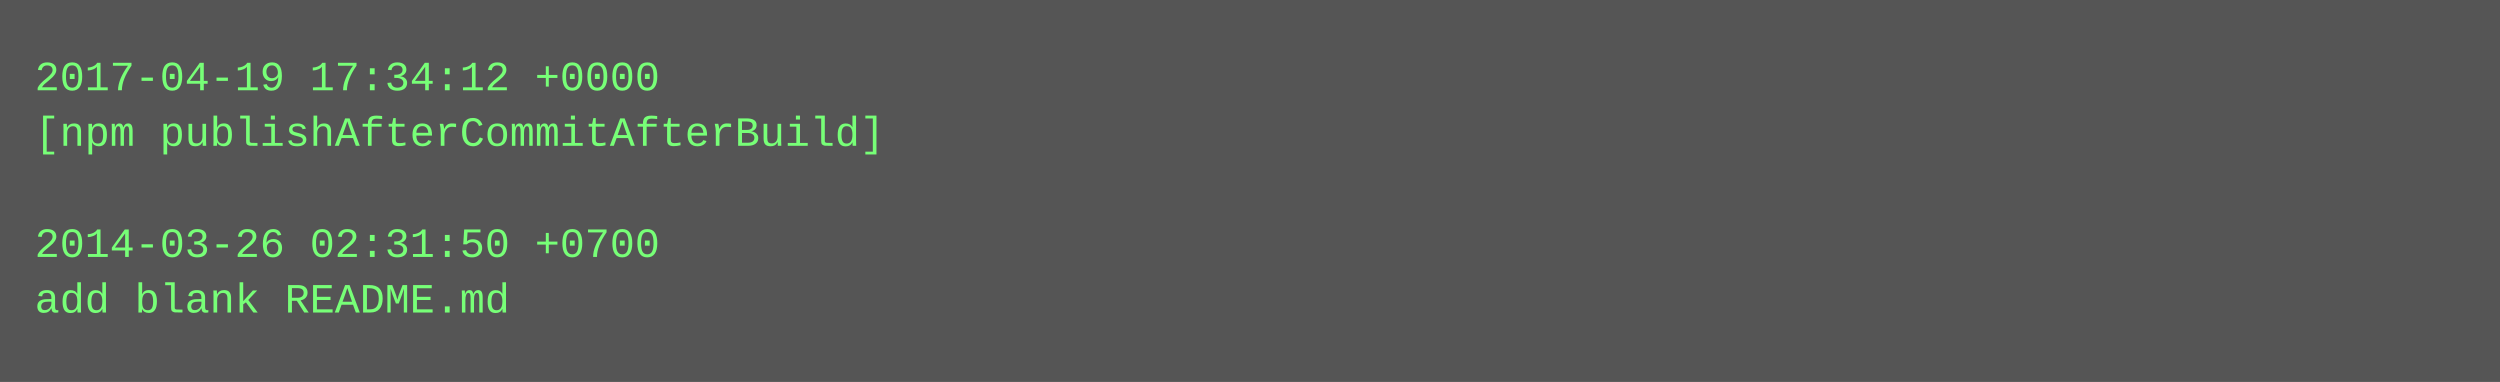
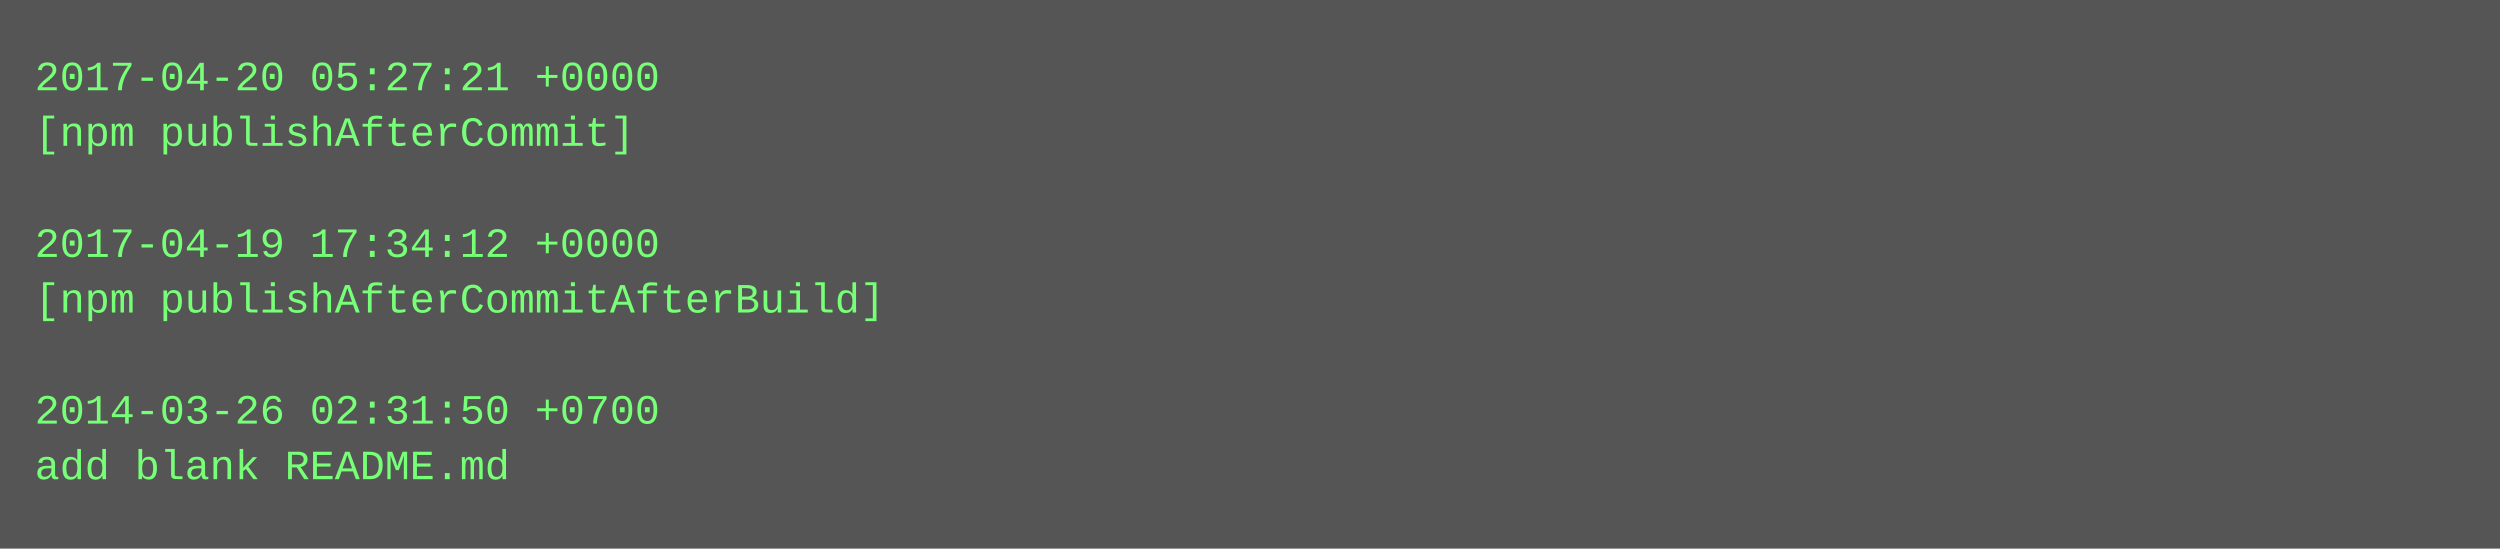
- <svg xmlns="http://www.w3.org/2000/svg" height="110" width="720">
-   <rect height="110" fill="#555" width="720" />
+ <svg xmlns="http://www.w3.org/2000/svg" height="158" width="720">
+   <rect height="158" fill="#555" width="720" />
  <text fill="#7f7" font-family="Courier New" font-size="12" xml:space="preserve">
-     <tspan x="10" y="26">2017-04-19 17:34:12 +0000</tspan>
-     <tspan x="10" y="42">[npm publishAfterCommitAfterBuild]</tspan>
+     <tspan x="10" y="26">2017-04-20 05:27:21 +0000</tspan>
+     <tspan x="10" y="42">[npm publishAfterCommit]</tspan>
    <tspan x="10" y="58" />
-     <tspan x="10" y="74">2014-03-26 02:31:50 +0700</tspan>
-     <tspan x="10" y="90">add blank README.md</tspan>
+     <tspan x="10" y="74">2017-04-19 17:34:12 +0000</tspan>
+     <tspan x="10" y="90">[npm publishAfterCommitAfterBuild]</tspan>
+     <tspan x="10" y="106" />
+     <tspan x="10" y="122">2014-03-26 02:31:50 +0700</tspan>
+     <tspan x="10" y="138">add blank README.md</tspan>
  </text>
</svg>
